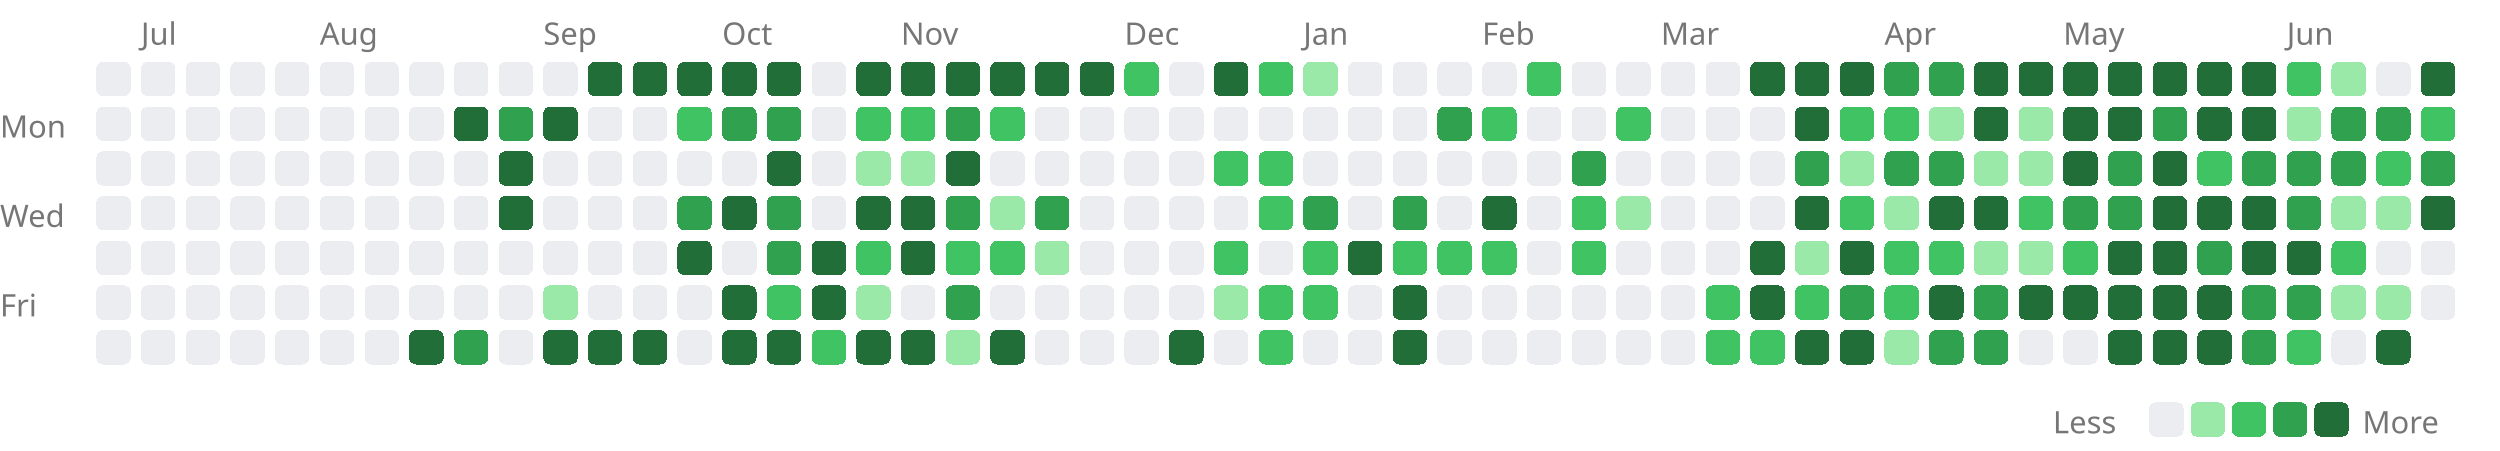
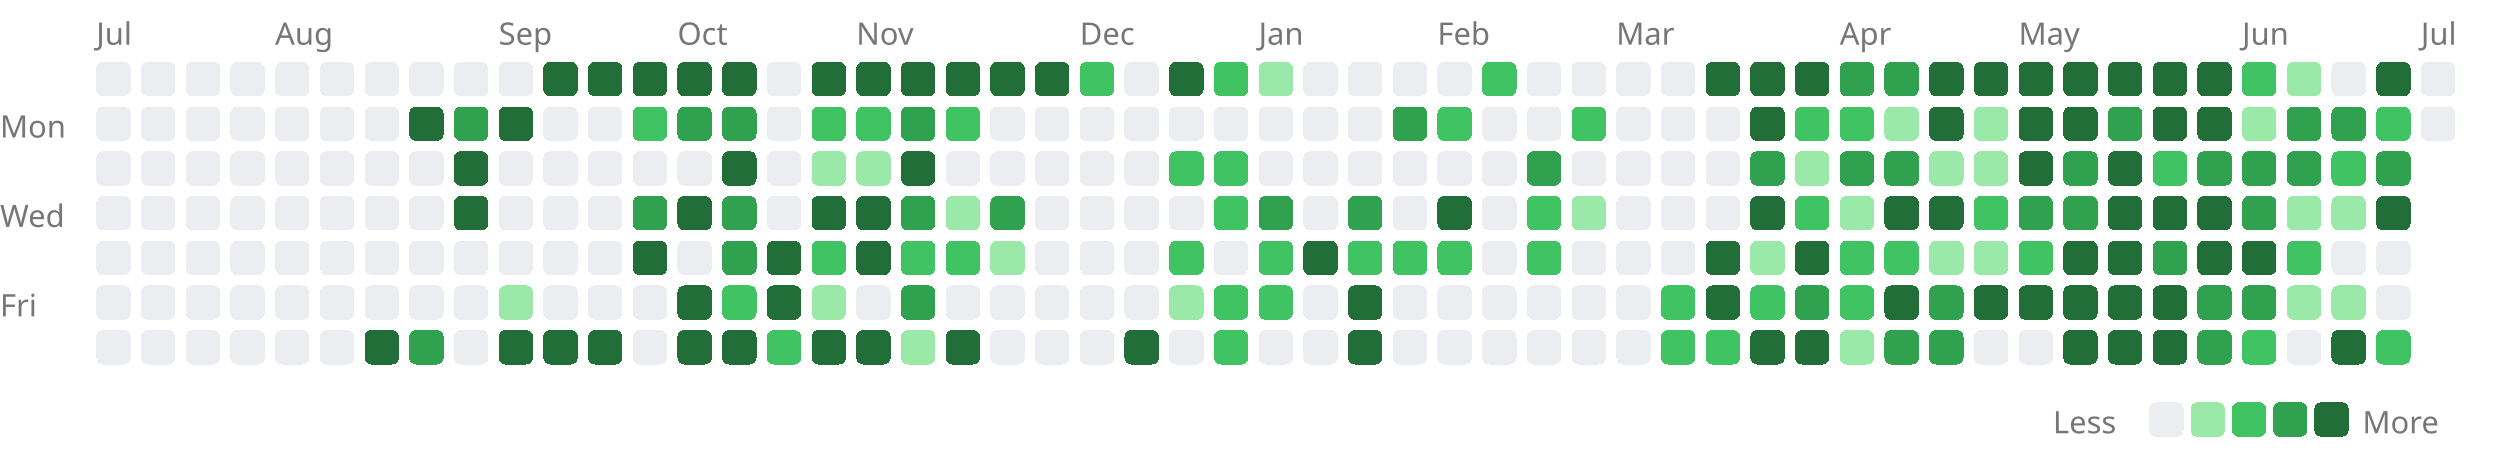
<svg xmlns="http://www.w3.org/2000/svg" width="727" height="131" viewBox="0 0 727 131">
  <style>.lv0{fill:#ebedf0}@media(prefers-color-scheme:dark){.lv0{fill:#161b22}}.lv1{fill:#9be9a8}@media(prefers-color-scheme:dark){.lv1{fill:#0e4429}}.lv2{fill:#40c463}@media(prefers-color-scheme:dark){.lv2{fill:#006d32}}.lv3{fill:#30a14e}@media(prefers-color-scheme:dark){.lv3{fill:#26a641}}.lv4{fill:#216e39}@media(prefers-color-scheme:dark){.lv4{fill:#39d353}}rect{shape-rendering:crispEdges}</style>
-   <text x="41" y="13" font-size="9" font-family="sans-serif" fill="#767676">Jul</text>
-   <text x="93" y="13" font-size="9" font-family="sans-serif" fill="#767676">Aug</text>
-   <text x="158" y="13" font-size="9" font-family="sans-serif" fill="#767676">Sep</text>
-   <text x="210" y="13" font-size="9" font-family="sans-serif" fill="#767676">Oct</text>
-   <text x="262" y="13" font-size="9" font-family="sans-serif" fill="#767676">Nov</text>
-   <text x="327" y="13" font-size="9" font-family="sans-serif" fill="#767676">Dec</text>
-   <text x="379" y="13" font-size="9" font-family="sans-serif" fill="#767676">Jan</text>
-   <text x="431" y="13" font-size="9" font-family="sans-serif" fill="#767676">Feb</text>
-   <text x="483" y="13" font-size="9" font-family="sans-serif" fill="#767676">Mar</text>
-   <text x="548" y="13" font-size="9" font-family="sans-serif" fill="#767676">Apr</text>
-   <text x="600" y="13" font-size="9" font-family="sans-serif" fill="#767676">May</text>
-   <text x="665" y="13" font-size="9" font-family="sans-serif" fill="#767676">Jun</text>
+   <text x="28" y="13" font-size="9" font-family="sans-serif" fill="#767676">Jul</text>
+   <text x="80" y="13" font-size="9" font-family="sans-serif" fill="#767676">Aug</text>
+   <text x="145" y="13" font-size="9" font-family="sans-serif" fill="#767676">Sep</text>
+   <text x="197" y="13" font-size="9" font-family="sans-serif" fill="#767676">Oct</text>
+   <text x="249" y="13" font-size="9" font-family="sans-serif" fill="#767676">Nov</text>
+   <text x="314" y="13" font-size="9" font-family="sans-serif" fill="#767676">Dec</text>
+   <text x="366" y="13" font-size="9" font-family="sans-serif" fill="#767676">Jan</text>
+   <text x="418" y="13" font-size="9" font-family="sans-serif" fill="#767676">Feb</text>
+   <text x="470" y="13" font-size="9" font-family="sans-serif" fill="#767676">Mar</text>
+   <text x="535" y="13" font-size="9" font-family="sans-serif" fill="#767676">Apr</text>
+   <text x="587" y="13" font-size="9" font-family="sans-serif" fill="#767676">May</text>
+   <text x="652" y="13" font-size="9" font-family="sans-serif" fill="#767676">Jun</text>
+   <text x="704" y="13" font-size="9" font-family="sans-serif" fill="#767676">Jul</text>
  <text x="0" y="40" font-size="9" font-family="sans-serif" fill="#767676">Mon</text>
  <text x="0" y="66" font-size="9" font-family="sans-serif" fill="#767676">Wed</text>
  <text x="0" y="92" font-size="9" font-family="sans-serif" fill="#767676">Fri</text>
  <rect x="28" y="18" width="10" height="10" rx="2" class="lv0" />
  <rect x="28" y="31" width="10" height="10" rx="2" class="lv0" />
  <rect x="28" y="44" width="10" height="10" rx="2" class="lv0" />
  <rect x="28" y="57" width="10" height="10" rx="2" class="lv0" />
  <rect x="28" y="70" width="10" height="10" rx="2" class="lv0" />
  <rect x="28" y="83" width="10" height="10" rx="2" class="lv0" />
  <rect x="28" y="96" width="10" height="10" rx="2" class="lv0" />
  <rect x="41" y="18" width="10" height="10" rx="2" class="lv0" />
  <rect x="41" y="31" width="10" height="10" rx="2" class="lv0" />
  <rect x="41" y="44" width="10" height="10" rx="2" class="lv0" />
  <rect x="41" y="57" width="10" height="10" rx="2" class="lv0" />
  <rect x="41" y="70" width="10" height="10" rx="2" class="lv0" />
  <rect x="41" y="83" width="10" height="10" rx="2" class="lv0" />
  <rect x="41" y="96" width="10" height="10" rx="2" class="lv0" />
  <rect x="54" y="18" width="10" height="10" rx="2" class="lv0" />
  <rect x="54" y="31" width="10" height="10" rx="2" class="lv0" />
  <rect x="54" y="44" width="10" height="10" rx="2" class="lv0" />
  <rect x="54" y="57" width="10" height="10" rx="2" class="lv0" />
  <rect x="54" y="70" width="10" height="10" rx="2" class="lv0" />
  <rect x="54" y="83" width="10" height="10" rx="2" class="lv0" />
  <rect x="54" y="96" width="10" height="10" rx="2" class="lv0" />
  <rect x="67" y="18" width="10" height="10" rx="2" class="lv0" />
  <rect x="67" y="31" width="10" height="10" rx="2" class="lv0" />
  <rect x="67" y="44" width="10" height="10" rx="2" class="lv0" />
  <rect x="67" y="57" width="10" height="10" rx="2" class="lv0" />
  <rect x="67" y="70" width="10" height="10" rx="2" class="lv0" />
  <rect x="67" y="83" width="10" height="10" rx="2" class="lv0" />
  <rect x="67" y="96" width="10" height="10" rx="2" class="lv0" />
  <rect x="80" y="18" width="10" height="10" rx="2" class="lv0" />
  <rect x="80" y="31" width="10" height="10" rx="2" class="lv0" />
  <rect x="80" y="44" width="10" height="10" rx="2" class="lv0" />
  <rect x="80" y="57" width="10" height="10" rx="2" class="lv0" />
  <rect x="80" y="70" width="10" height="10" rx="2" class="lv0" />
  <rect x="80" y="83" width="10" height="10" rx="2" class="lv0" />
  <rect x="80" y="96" width="10" height="10" rx="2" class="lv0" />
  <rect x="93" y="18" width="10" height="10" rx="2" class="lv0" />
  <rect x="93" y="31" width="10" height="10" rx="2" class="lv0" />
  <rect x="93" y="44" width="10" height="10" rx="2" class="lv0" />
  <rect x="93" y="57" width="10" height="10" rx="2" class="lv0" />
  <rect x="93" y="70" width="10" height="10" rx="2" class="lv0" />
  <rect x="93" y="83" width="10" height="10" rx="2" class="lv0" />
  <rect x="93" y="96" width="10" height="10" rx="2" class="lv0" />
  <rect x="106" y="18" width="10" height="10" rx="2" class="lv0" />
  <rect x="106" y="31" width="10" height="10" rx="2" class="lv0" />
  <rect x="106" y="44" width="10" height="10" rx="2" class="lv0" />
  <rect x="106" y="57" width="10" height="10" rx="2" class="lv0" />
  <rect x="106" y="70" width="10" height="10" rx="2" class="lv0" />
  <rect x="106" y="83" width="10" height="10" rx="2" class="lv0" />
-   <rect x="106" y="96" width="10" height="10" rx="2" class="lv0" />
+   <rect x="106" y="96" width="10" height="10" rx="2" class="lv4" />
  <rect x="119" y="18" width="10" height="10" rx="2" class="lv0" />
-   <rect x="119" y="31" width="10" height="10" rx="2" class="lv0" />
+   <rect x="119" y="31" width="10" height="10" rx="2" class="lv4" />
  <rect x="119" y="44" width="10" height="10" rx="2" class="lv0" />
  <rect x="119" y="57" width="10" height="10" rx="2" class="lv0" />
  <rect x="119" y="70" width="10" height="10" rx="2" class="lv0" />
  <rect x="119" y="83" width="10" height="10" rx="2" class="lv0" />
-   <rect x="119" y="96" width="10" height="10" rx="2" class="lv4" />
+   <rect x="119" y="96" width="10" height="10" rx="2" class="lv3" />
  <rect x="132" y="18" width="10" height="10" rx="2" class="lv0" />
-   <rect x="132" y="31" width="10" height="10" rx="2" class="lv4" />
-   <rect x="132" y="44" width="10" height="10" rx="2" class="lv0" />
-   <rect x="132" y="57" width="10" height="10" rx="2" class="lv0" />
+   <rect x="132" y="31" width="10" height="10" rx="2" class="lv3" />
+   <rect x="132" y="44" width="10" height="10" rx="2" class="lv4" />
+   <rect x="132" y="57" width="10" height="10" rx="2" class="lv4" />
  <rect x="132" y="70" width="10" height="10" rx="2" class="lv0" />
  <rect x="132" y="83" width="10" height="10" rx="2" class="lv0" />
-   <rect x="132" y="96" width="10" height="10" rx="2" class="lv3" />
+   <rect x="132" y="96" width="10" height="10" rx="2" class="lv0" />
  <rect x="145" y="18" width="10" height="10" rx="2" class="lv0" />
-   <rect x="145" y="31" width="10" height="10" rx="2" class="lv3" />
-   <rect x="145" y="44" width="10" height="10" rx="2" class="lv4" />
-   <rect x="145" y="57" width="10" height="10" rx="2" class="lv4" />
+   <rect x="145" y="31" width="10" height="10" rx="2" class="lv4" />
+   <rect x="145" y="44" width="10" height="10" rx="2" class="lv0" />
+   <rect x="145" y="57" width="10" height="10" rx="2" class="lv0" />
  <rect x="145" y="70" width="10" height="10" rx="2" class="lv0" />
-   <rect x="145" y="83" width="10" height="10" rx="2" class="lv0" />
-   <rect x="145" y="96" width="10" height="10" rx="2" class="lv0" />
-   <rect x="158" y="18" width="10" height="10" rx="2" class="lv0" />
-   <rect x="158" y="31" width="10" height="10" rx="2" class="lv4" />
+   <rect x="145" y="83" width="10" height="10" rx="2" class="lv1" />
+   <rect x="145" y="96" width="10" height="10" rx="2" class="lv4" />
+   <rect x="158" y="18" width="10" height="10" rx="2" class="lv4" />
+   <rect x="158" y="31" width="10" height="10" rx="2" class="lv0" />
  <rect x="158" y="44" width="10" height="10" rx="2" class="lv0" />
  <rect x="158" y="57" width="10" height="10" rx="2" class="lv0" />
  <rect x="158" y="70" width="10" height="10" rx="2" class="lv0" />
-   <rect x="158" y="83" width="10" height="10" rx="2" class="lv1" />
+   <rect x="158" y="83" width="10" height="10" rx="2" class="lv0" />
  <rect x="158" y="96" width="10" height="10" rx="2" class="lv4" />
  <rect x="171" y="18" width="10" height="10" rx="2" class="lv4" />
  <rect x="171" y="31" width="10" height="10" rx="2" class="lv0" />
  <rect x="171" y="44" width="10" height="10" rx="2" class="lv0" />
  <rect x="171" y="57" width="10" height="10" rx="2" class="lv0" />
  <rect x="171" y="70" width="10" height="10" rx="2" class="lv0" />
  <rect x="171" y="83" width="10" height="10" rx="2" class="lv0" />
  <rect x="171" y="96" width="10" height="10" rx="2" class="lv4" />
  <rect x="184" y="18" width="10" height="10" rx="2" class="lv4" />
-   <rect x="184" y="31" width="10" height="10" rx="2" class="lv0" />
+   <rect x="184" y="31" width="10" height="10" rx="2" class="lv2" />
  <rect x="184" y="44" width="10" height="10" rx="2" class="lv0" />
-   <rect x="184" y="57" width="10" height="10" rx="2" class="lv0" />
-   <rect x="184" y="70" width="10" height="10" rx="2" class="lv0" />
+   <rect x="184" y="57" width="10" height="10" rx="2" class="lv3" />
+   <rect x="184" y="70" width="10" height="10" rx="2" class="lv4" />
  <rect x="184" y="83" width="10" height="10" rx="2" class="lv0" />
-   <rect x="184" y="96" width="10" height="10" rx="2" class="lv4" />
+   <rect x="184" y="96" width="10" height="10" rx="2" class="lv0" />
  <rect x="197" y="18" width="10" height="10" rx="2" class="lv4" />
-   <rect x="197" y="31" width="10" height="10" rx="2" class="lv2" />
+   <rect x="197" y="31" width="10" height="10" rx="2" class="lv3" />
  <rect x="197" y="44" width="10" height="10" rx="2" class="lv0" />
-   <rect x="197" y="57" width="10" height="10" rx="2" class="lv3" />
-   <rect x="197" y="70" width="10" height="10" rx="2" class="lv4" />
-   <rect x="197" y="83" width="10" height="10" rx="2" class="lv0" />
-   <rect x="197" y="96" width="10" height="10" rx="2" class="lv0" />
+   <rect x="197" y="57" width="10" height="10" rx="2" class="lv4" />
+   <rect x="197" y="70" width="10" height="10" rx="2" class="lv0" />
+   <rect x="197" y="83" width="10" height="10" rx="2" class="lv4" />
+   <rect x="197" y="96" width="10" height="10" rx="2" class="lv4" />
  <rect x="210" y="18" width="10" height="10" rx="2" class="lv4" />
  <rect x="210" y="31" width="10" height="10" rx="2" class="lv3" />
-   <rect x="210" y="44" width="10" height="10" rx="2" class="lv0" />
-   <rect x="210" y="57" width="10" height="10" rx="2" class="lv4" />
-   <rect x="210" y="70" width="10" height="10" rx="2" class="lv0" />
-   <rect x="210" y="83" width="10" height="10" rx="2" class="lv4" />
+   <rect x="210" y="44" width="10" height="10" rx="2" class="lv4" />
+   <rect x="210" y="57" width="10" height="10" rx="2" class="lv3" />
+   <rect x="210" y="70" width="10" height="10" rx="2" class="lv3" />
+   <rect x="210" y="83" width="10" height="10" rx="2" class="lv2" />
  <rect x="210" y="96" width="10" height="10" rx="2" class="lv4" />
-   <rect x="223" y="18" width="10" height="10" rx="2" class="lv4" />
-   <rect x="223" y="31" width="10" height="10" rx="2" class="lv3" />
-   <rect x="223" y="44" width="10" height="10" rx="2" class="lv4" />
-   <rect x="223" y="57" width="10" height="10" rx="2" class="lv3" />
-   <rect x="223" y="70" width="10" height="10" rx="2" class="lv3" />
-   <rect x="223" y="83" width="10" height="10" rx="2" class="lv2" />
-   <rect x="223" y="96" width="10" height="10" rx="2" class="lv4" />
-   <rect x="236" y="18" width="10" height="10" rx="2" class="lv0" />
-   <rect x="236" y="31" width="10" height="10" rx="2" class="lv0" />
-   <rect x="236" y="44" width="10" height="10" rx="2" class="lv0" />
-   <rect x="236" y="57" width="10" height="10" rx="2" class="lv0" />
-   <rect x="236" y="70" width="10" height="10" rx="2" class="lv4" />
-   <rect x="236" y="83" width="10" height="10" rx="2" class="lv4" />
-   <rect x="236" y="96" width="10" height="10" rx="2" class="lv2" />
+   <rect x="223" y="18" width="10" height="10" rx="2" class="lv0" />
+   <rect x="223" y="31" width="10" height="10" rx="2" class="lv0" />
+   <rect x="223" y="44" width="10" height="10" rx="2" class="lv0" />
+   <rect x="223" y="57" width="10" height="10" rx="2" class="lv0" />
+   <rect x="223" y="70" width="10" height="10" rx="2" class="lv4" />
+   <rect x="223" y="83" width="10" height="10" rx="2" class="lv4" />
+   <rect x="223" y="96" width="10" height="10" rx="2" class="lv2" />
+   <rect x="236" y="18" width="10" height="10" rx="2" class="lv4" />
+   <rect x="236" y="31" width="10" height="10" rx="2" class="lv2" />
+   <rect x="236" y="44" width="10" height="10" rx="2" class="lv1" />
+   <rect x="236" y="57" width="10" height="10" rx="2" class="lv4" />
+   <rect x="236" y="70" width="10" height="10" rx="2" class="lv2" />
+   <rect x="236" y="83" width="10" height="10" rx="2" class="lv1" />
+   <rect x="236" y="96" width="10" height="10" rx="2" class="lv4" />
  <rect x="249" y="18" width="10" height="10" rx="2" class="lv4" />
  <rect x="249" y="31" width="10" height="10" rx="2" class="lv2" />
  <rect x="249" y="44" width="10" height="10" rx="2" class="lv1" />
  <rect x="249" y="57" width="10" height="10" rx="2" class="lv4" />
-   <rect x="249" y="70" width="10" height="10" rx="2" class="lv2" />
-   <rect x="249" y="83" width="10" height="10" rx="2" class="lv1" />
+   <rect x="249" y="70" width="10" height="10" rx="2" class="lv4" />
+   <rect x="249" y="83" width="10" height="10" rx="2" class="lv0" />
  <rect x="249" y="96" width="10" height="10" rx="2" class="lv4" />
  <rect x="262" y="18" width="10" height="10" rx="2" class="lv4" />
-   <rect x="262" y="31" width="10" height="10" rx="2" class="lv2" />
-   <rect x="262" y="44" width="10" height="10" rx="2" class="lv1" />
-   <rect x="262" y="57" width="10" height="10" rx="2" class="lv4" />
-   <rect x="262" y="70" width="10" height="10" rx="2" class="lv4" />
-   <rect x="262" y="83" width="10" height="10" rx="2" class="lv0" />
-   <rect x="262" y="96" width="10" height="10" rx="2" class="lv4" />
+   <rect x="262" y="31" width="10" height="10" rx="2" class="lv3" />
+   <rect x="262" y="44" width="10" height="10" rx="2" class="lv4" />
+   <rect x="262" y="57" width="10" height="10" rx="2" class="lv3" />
+   <rect x="262" y="70" width="10" height="10" rx="2" class="lv2" />
+   <rect x="262" y="83" width="10" height="10" rx="2" class="lv3" />
+   <rect x="262" y="96" width="10" height="10" rx="2" class="lv1" />
  <rect x="275" y="18" width="10" height="10" rx="2" class="lv4" />
-   <rect x="275" y="31" width="10" height="10" rx="2" class="lv3" />
-   <rect x="275" y="44" width="10" height="10" rx="2" class="lv4" />
-   <rect x="275" y="57" width="10" height="10" rx="2" class="lv3" />
+   <rect x="275" y="31" width="10" height="10" rx="2" class="lv2" />
+   <rect x="275" y="44" width="10" height="10" rx="2" class="lv0" />
+   <rect x="275" y="57" width="10" height="10" rx="2" class="lv1" />
  <rect x="275" y="70" width="10" height="10" rx="2" class="lv2" />
-   <rect x="275" y="83" width="10" height="10" rx="2" class="lv3" />
-   <rect x="275" y="96" width="10" height="10" rx="2" class="lv1" />
+   <rect x="275" y="83" width="10" height="10" rx="2" class="lv0" />
+   <rect x="275" y="96" width="10" height="10" rx="2" class="lv4" />
  <rect x="288" y="18" width="10" height="10" rx="2" class="lv4" />
-   <rect x="288" y="31" width="10" height="10" rx="2" class="lv2" />
+   <rect x="288" y="31" width="10" height="10" rx="2" class="lv0" />
  <rect x="288" y="44" width="10" height="10" rx="2" class="lv0" />
-   <rect x="288" y="57" width="10" height="10" rx="2" class="lv1" />
-   <rect x="288" y="70" width="10" height="10" rx="2" class="lv2" />
+   <rect x="288" y="57" width="10" height="10" rx="2" class="lv3" />
+   <rect x="288" y="70" width="10" height="10" rx="2" class="lv1" />
  <rect x="288" y="83" width="10" height="10" rx="2" class="lv0" />
-   <rect x="288" y="96" width="10" height="10" rx="2" class="lv4" />
+   <rect x="288" y="96" width="10" height="10" rx="2" class="lv0" />
  <rect x="301" y="18" width="10" height="10" rx="2" class="lv4" />
  <rect x="301" y="31" width="10" height="10" rx="2" class="lv0" />
  <rect x="301" y="44" width="10" height="10" rx="2" class="lv0" />
-   <rect x="301" y="57" width="10" height="10" rx="2" class="lv3" />
-   <rect x="301" y="70" width="10" height="10" rx="2" class="lv1" />
+   <rect x="301" y="57" width="10" height="10" rx="2" class="lv0" />
+   <rect x="301" y="70" width="10" height="10" rx="2" class="lv0" />
  <rect x="301" y="83" width="10" height="10" rx="2" class="lv0" />
  <rect x="301" y="96" width="10" height="10" rx="2" class="lv0" />
-   <rect x="314" y="18" width="10" height="10" rx="2" class="lv4" />
+   <rect x="314" y="18" width="10" height="10" rx="2" class="lv2" />
  <rect x="314" y="31" width="10" height="10" rx="2" class="lv0" />
  <rect x="314" y="44" width="10" height="10" rx="2" class="lv0" />
  <rect x="314" y="57" width="10" height="10" rx="2" class="lv0" />
  <rect x="314" y="70" width="10" height="10" rx="2" class="lv0" />
  <rect x="314" y="83" width="10" height="10" rx="2" class="lv0" />
  <rect x="314" y="96" width="10" height="10" rx="2" class="lv0" />
-   <rect x="327" y="18" width="10" height="10" rx="2" class="lv2" />
+   <rect x="327" y="18" width="10" height="10" rx="2" class="lv0" />
  <rect x="327" y="31" width="10" height="10" rx="2" class="lv0" />
  <rect x="327" y="44" width="10" height="10" rx="2" class="lv0" />
  <rect x="327" y="57" width="10" height="10" rx="2" class="lv0" />
  <rect x="327" y="70" width="10" height="10" rx="2" class="lv0" />
  <rect x="327" y="83" width="10" height="10" rx="2" class="lv0" />
-   <rect x="327" y="96" width="10" height="10" rx="2" class="lv0" />
-   <rect x="340" y="18" width="10" height="10" rx="2" class="lv0" />
+   <rect x="327" y="96" width="10" height="10" rx="2" class="lv4" />
+   <rect x="340" y="18" width="10" height="10" rx="2" class="lv4" />
  <rect x="340" y="31" width="10" height="10" rx="2" class="lv0" />
-   <rect x="340" y="44" width="10" height="10" rx="2" class="lv0" />
+   <rect x="340" y="44" width="10" height="10" rx="2" class="lv2" />
  <rect x="340" y="57" width="10" height="10" rx="2" class="lv0" />
-   <rect x="340" y="70" width="10" height="10" rx="2" class="lv0" />
-   <rect x="340" y="83" width="10" height="10" rx="2" class="lv0" />
-   <rect x="340" y="96" width="10" height="10" rx="2" class="lv4" />
-   <rect x="353" y="18" width="10" height="10" rx="2" class="lv4" />
+   <rect x="340" y="70" width="10" height="10" rx="2" class="lv2" />
+   <rect x="340" y="83" width="10" height="10" rx="2" class="lv1" />
+   <rect x="340" y="96" width="10" height="10" rx="2" class="lv0" />
+   <rect x="353" y="18" width="10" height="10" rx="2" class="lv2" />
  <rect x="353" y="31" width="10" height="10" rx="2" class="lv0" />
  <rect x="353" y="44" width="10" height="10" rx="2" class="lv2" />
-   <rect x="353" y="57" width="10" height="10" rx="2" class="lv0" />
-   <rect x="353" y="70" width="10" height="10" rx="2" class="lv2" />
-   <rect x="353" y="83" width="10" height="10" rx="2" class="lv1" />
-   <rect x="353" y="96" width="10" height="10" rx="2" class="lv0" />
-   <rect x="366" y="18" width="10" height="10" rx="2" class="lv2" />
+   <rect x="353" y="57" width="10" height="10" rx="2" class="lv2" />
+   <rect x="353" y="70" width="10" height="10" rx="2" class="lv0" />
+   <rect x="353" y="83" width="10" height="10" rx="2" class="lv2" />
+   <rect x="353" y="96" width="10" height="10" rx="2" class="lv2" />
+   <rect x="366" y="18" width="10" height="10" rx="2" class="lv1" />
  <rect x="366" y="31" width="10" height="10" rx="2" class="lv0" />
-   <rect x="366" y="44" width="10" height="10" rx="2" class="lv2" />
-   <rect x="366" y="57" width="10" height="10" rx="2" class="lv2" />
-   <rect x="366" y="70" width="10" height="10" rx="2" class="lv0" />
+   <rect x="366" y="44" width="10" height="10" rx="2" class="lv0" />
+   <rect x="366" y="57" width="10" height="10" rx="2" class="lv3" />
+   <rect x="366" y="70" width="10" height="10" rx="2" class="lv2" />
  <rect x="366" y="83" width="10" height="10" rx="2" class="lv2" />
-   <rect x="366" y="96" width="10" height="10" rx="2" class="lv2" />
-   <rect x="379" y="18" width="10" height="10" rx="2" class="lv1" />
+   <rect x="366" y="96" width="10" height="10" rx="2" class="lv0" />
+   <rect x="379" y="18" width="10" height="10" rx="2" class="lv0" />
  <rect x="379" y="31" width="10" height="10" rx="2" class="lv0" />
  <rect x="379" y="44" width="10" height="10" rx="2" class="lv0" />
-   <rect x="379" y="57" width="10" height="10" rx="2" class="lv3" />
-   <rect x="379" y="70" width="10" height="10" rx="2" class="lv2" />
-   <rect x="379" y="83" width="10" height="10" rx="2" class="lv2" />
+   <rect x="379" y="57" width="10" height="10" rx="2" class="lv0" />
+   <rect x="379" y="70" width="10" height="10" rx="2" class="lv4" />
+   <rect x="379" y="83" width="10" height="10" rx="2" class="lv0" />
  <rect x="379" y="96" width="10" height="10" rx="2" class="lv0" />
  <rect x="392" y="18" width="10" height="10" rx="2" class="lv0" />
  <rect x="392" y="31" width="10" height="10" rx="2" class="lv0" />
  <rect x="392" y="44" width="10" height="10" rx="2" class="lv0" />
-   <rect x="392" y="57" width="10" height="10" rx="2" class="lv0" />
-   <rect x="392" y="70" width="10" height="10" rx="2" class="lv4" />
-   <rect x="392" y="83" width="10" height="10" rx="2" class="lv0" />
-   <rect x="392" y="96" width="10" height="10" rx="2" class="lv0" />
+   <rect x="392" y="57" width="10" height="10" rx="2" class="lv3" />
+   <rect x="392" y="70" width="10" height="10" rx="2" class="lv2" />
+   <rect x="392" y="83" width="10" height="10" rx="2" class="lv4" />
+   <rect x="392" y="96" width="10" height="10" rx="2" class="lv4" />
  <rect x="405" y="18" width="10" height="10" rx="2" class="lv0" />
-   <rect x="405" y="31" width="10" height="10" rx="2" class="lv0" />
+   <rect x="405" y="31" width="10" height="10" rx="2" class="lv3" />
  <rect x="405" y="44" width="10" height="10" rx="2" class="lv0" />
-   <rect x="405" y="57" width="10" height="10" rx="2" class="lv3" />
+   <rect x="405" y="57" width="10" height="10" rx="2" class="lv0" />
  <rect x="405" y="70" width="10" height="10" rx="2" class="lv2" />
-   <rect x="405" y="83" width="10" height="10" rx="2" class="lv4" />
-   <rect x="405" y="96" width="10" height="10" rx="2" class="lv4" />
+   <rect x="405" y="83" width="10" height="10" rx="2" class="lv0" />
+   <rect x="405" y="96" width="10" height="10" rx="2" class="lv0" />
  <rect x="418" y="18" width="10" height="10" rx="2" class="lv0" />
-   <rect x="418" y="31" width="10" height="10" rx="2" class="lv3" />
+   <rect x="418" y="31" width="10" height="10" rx="2" class="lv2" />
  <rect x="418" y="44" width="10" height="10" rx="2" class="lv0" />
-   <rect x="418" y="57" width="10" height="10" rx="2" class="lv0" />
+   <rect x="418" y="57" width="10" height="10" rx="2" class="lv4" />
  <rect x="418" y="70" width="10" height="10" rx="2" class="lv2" />
  <rect x="418" y="83" width="10" height="10" rx="2" class="lv0" />
  <rect x="418" y="96" width="10" height="10" rx="2" class="lv0" />
-   <rect x="431" y="18" width="10" height="10" rx="2" class="lv0" />
-   <rect x="431" y="31" width="10" height="10" rx="2" class="lv2" />
+   <rect x="431" y="18" width="10" height="10" rx="2" class="lv2" />
+   <rect x="431" y="31" width="10" height="10" rx="2" class="lv0" />
  <rect x="431" y="44" width="10" height="10" rx="2" class="lv0" />
-   <rect x="431" y="57" width="10" height="10" rx="2" class="lv4" />
-   <rect x="431" y="70" width="10" height="10" rx="2" class="lv2" />
+   <rect x="431" y="57" width="10" height="10" rx="2" class="lv0" />
+   <rect x="431" y="70" width="10" height="10" rx="2" class="lv0" />
  <rect x="431" y="83" width="10" height="10" rx="2" class="lv0" />
  <rect x="431" y="96" width="10" height="10" rx="2" class="lv0" />
-   <rect x="444" y="18" width="10" height="10" rx="2" class="lv2" />
+   <rect x="444" y="18" width="10" height="10" rx="2" class="lv0" />
  <rect x="444" y="31" width="10" height="10" rx="2" class="lv0" />
-   <rect x="444" y="44" width="10" height="10" rx="2" class="lv0" />
-   <rect x="444" y="57" width="10" height="10" rx="2" class="lv0" />
-   <rect x="444" y="70" width="10" height="10" rx="2" class="lv0" />
+   <rect x="444" y="44" width="10" height="10" rx="2" class="lv3" />
+   <rect x="444" y="57" width="10" height="10" rx="2" class="lv2" />
+   <rect x="444" y="70" width="10" height="10" rx="2" class="lv2" />
  <rect x="444" y="83" width="10" height="10" rx="2" class="lv0" />
  <rect x="444" y="96" width="10" height="10" rx="2" class="lv0" />
  <rect x="457" y="18" width="10" height="10" rx="2" class="lv0" />
-   <rect x="457" y="31" width="10" height="10" rx="2" class="lv0" />
-   <rect x="457" y="44" width="10" height="10" rx="2" class="lv3" />
-   <rect x="457" y="57" width="10" height="10" rx="2" class="lv2" />
-   <rect x="457" y="70" width="10" height="10" rx="2" class="lv2" />
+   <rect x="457" y="31" width="10" height="10" rx="2" class="lv2" />
+   <rect x="457" y="44" width="10" height="10" rx="2" class="lv0" />
+   <rect x="457" y="57" width="10" height="10" rx="2" class="lv1" />
+   <rect x="457" y="70" width="10" height="10" rx="2" class="lv0" />
  <rect x="457" y="83" width="10" height="10" rx="2" class="lv0" />
  <rect x="457" y="96" width="10" height="10" rx="2" class="lv0" />
  <rect x="470" y="18" width="10" height="10" rx="2" class="lv0" />
-   <rect x="470" y="31" width="10" height="10" rx="2" class="lv2" />
+   <rect x="470" y="31" width="10" height="10" rx="2" class="lv0" />
  <rect x="470" y="44" width="10" height="10" rx="2" class="lv0" />
-   <rect x="470" y="57" width="10" height="10" rx="2" class="lv1" />
+   <rect x="470" y="57" width="10" height="10" rx="2" class="lv0" />
  <rect x="470" y="70" width="10" height="10" rx="2" class="lv0" />
  <rect x="470" y="83" width="10" height="10" rx="2" class="lv0" />
  <rect x="470" y="96" width="10" height="10" rx="2" class="lv0" />
  <rect x="483" y="18" width="10" height="10" rx="2" class="lv0" />
  <rect x="483" y="31" width="10" height="10" rx="2" class="lv0" />
  <rect x="483" y="44" width="10" height="10" rx="2" class="lv0" />
  <rect x="483" y="57" width="10" height="10" rx="2" class="lv0" />
  <rect x="483" y="70" width="10" height="10" rx="2" class="lv0" />
-   <rect x="483" y="83" width="10" height="10" rx="2" class="lv0" />
-   <rect x="483" y="96" width="10" height="10" rx="2" class="lv0" />
-   <rect x="496" y="18" width="10" height="10" rx="2" class="lv0" />
+   <rect x="483" y="83" width="10" height="10" rx="2" class="lv2" />
+   <rect x="483" y="96" width="10" height="10" rx="2" class="lv2" />
+   <rect x="496" y="18" width="10" height="10" rx="2" class="lv4" />
  <rect x="496" y="31" width="10" height="10" rx="2" class="lv0" />
  <rect x="496" y="44" width="10" height="10" rx="2" class="lv0" />
  <rect x="496" y="57" width="10" height="10" rx="2" class="lv0" />
-   <rect x="496" y="70" width="10" height="10" rx="2" class="lv0" />
-   <rect x="496" y="83" width="10" height="10" rx="2" class="lv2" />
+   <rect x="496" y="70" width="10" height="10" rx="2" class="lv4" />
+   <rect x="496" y="83" width="10" height="10" rx="2" class="lv4" />
  <rect x="496" y="96" width="10" height="10" rx="2" class="lv2" />
  <rect x="509" y="18" width="10" height="10" rx="2" class="lv4" />
-   <rect x="509" y="31" width="10" height="10" rx="2" class="lv0" />
-   <rect x="509" y="44" width="10" height="10" rx="2" class="lv0" />
-   <rect x="509" y="57" width="10" height="10" rx="2" class="lv0" />
-   <rect x="509" y="70" width="10" height="10" rx="2" class="lv4" />
-   <rect x="509" y="83" width="10" height="10" rx="2" class="lv4" />
-   <rect x="509" y="96" width="10" height="10" rx="2" class="lv2" />
+   <rect x="509" y="31" width="10" height="10" rx="2" class="lv4" />
+   <rect x="509" y="44" width="10" height="10" rx="2" class="lv3" />
+   <rect x="509" y="57" width="10" height="10" rx="2" class="lv4" />
+   <rect x="509" y="70" width="10" height="10" rx="2" class="lv1" />
+   <rect x="509" y="83" width="10" height="10" rx="2" class="lv2" />
+   <rect x="509" y="96" width="10" height="10" rx="2" class="lv4" />
  <rect x="522" y="18" width="10" height="10" rx="2" class="lv4" />
-   <rect x="522" y="31" width="10" height="10" rx="2" class="lv4" />
-   <rect x="522" y="44" width="10" height="10" rx="2" class="lv3" />
-   <rect x="522" y="57" width="10" height="10" rx="2" class="lv4" />
-   <rect x="522" y="70" width="10" height="10" rx="2" class="lv1" />
-   <rect x="522" y="83" width="10" height="10" rx="2" class="lv2" />
+   <rect x="522" y="31" width="10" height="10" rx="2" class="lv2" />
+   <rect x="522" y="44" width="10" height="10" rx="2" class="lv1" />
+   <rect x="522" y="57" width="10" height="10" rx="2" class="lv2" />
+   <rect x="522" y="70" width="10" height="10" rx="2" class="lv4" />
+   <rect x="522" y="83" width="10" height="10" rx="2" class="lv3" />
  <rect x="522" y="96" width="10" height="10" rx="2" class="lv4" />
-   <rect x="535" y="18" width="10" height="10" rx="2" class="lv4" />
+   <rect x="535" y="18" width="10" height="10" rx="2" class="lv3" />
  <rect x="535" y="31" width="10" height="10" rx="2" class="lv2" />
-   <rect x="535" y="44" width="10" height="10" rx="2" class="lv1" />
-   <rect x="535" y="57" width="10" height="10" rx="2" class="lv2" />
-   <rect x="535" y="70" width="10" height="10" rx="2" class="lv4" />
-   <rect x="535" y="83" width="10" height="10" rx="2" class="lv3" />
-   <rect x="535" y="96" width="10" height="10" rx="2" class="lv4" />
+   <rect x="535" y="44" width="10" height="10" rx="2" class="lv3" />
+   <rect x="535" y="57" width="10" height="10" rx="2" class="lv1" />
+   <rect x="535" y="70" width="10" height="10" rx="2" class="lv2" />
+   <rect x="535" y="83" width="10" height="10" rx="2" class="lv2" />
+   <rect x="535" y="96" width="10" height="10" rx="2" class="lv1" />
  <rect x="548" y="18" width="10" height="10" rx="2" class="lv3" />
-   <rect x="548" y="31" width="10" height="10" rx="2" class="lv2" />
+   <rect x="548" y="31" width="10" height="10" rx="2" class="lv1" />
  <rect x="548" y="44" width="10" height="10" rx="2" class="lv3" />
-   <rect x="548" y="57" width="10" height="10" rx="2" class="lv1" />
+   <rect x="548" y="57" width="10" height="10" rx="2" class="lv4" />
  <rect x="548" y="70" width="10" height="10" rx="2" class="lv2" />
-   <rect x="548" y="83" width="10" height="10" rx="2" class="lv2" />
-   <rect x="548" y="96" width="10" height="10" rx="2" class="lv1" />
-   <rect x="561" y="18" width="10" height="10" rx="2" class="lv3" />
-   <rect x="561" y="31" width="10" height="10" rx="2" class="lv1" />
-   <rect x="561" y="44" width="10" height="10" rx="2" class="lv3" />
+   <rect x="548" y="83" width="10" height="10" rx="2" class="lv4" />
+   <rect x="548" y="96" width="10" height="10" rx="2" class="lv3" />
+   <rect x="561" y="18" width="10" height="10" rx="2" class="lv4" />
+   <rect x="561" y="31" width="10" height="10" rx="2" class="lv4" />
+   <rect x="561" y="44" width="10" height="10" rx="2" class="lv1" />
  <rect x="561" y="57" width="10" height="10" rx="2" class="lv4" />
-   <rect x="561" y="70" width="10" height="10" rx="2" class="lv2" />
-   <rect x="561" y="83" width="10" height="10" rx="2" class="lv4" />
+   <rect x="561" y="70" width="10" height="10" rx="2" class="lv1" />
+   <rect x="561" y="83" width="10" height="10" rx="2" class="lv3" />
  <rect x="561" y="96" width="10" height="10" rx="2" class="lv3" />
  <rect x="574" y="18" width="10" height="10" rx="2" class="lv4" />
-   <rect x="574" y="31" width="10" height="10" rx="2" class="lv4" />
+   <rect x="574" y="31" width="10" height="10" rx="2" class="lv1" />
  <rect x="574" y="44" width="10" height="10" rx="2" class="lv1" />
-   <rect x="574" y="57" width="10" height="10" rx="2" class="lv4" />
+   <rect x="574" y="57" width="10" height="10" rx="2" class="lv2" />
  <rect x="574" y="70" width="10" height="10" rx="2" class="lv1" />
-   <rect x="574" y="83" width="10" height="10" rx="2" class="lv3" />
-   <rect x="574" y="96" width="10" height="10" rx="2" class="lv3" />
+   <rect x="574" y="83" width="10" height="10" rx="2" class="lv4" />
+   <rect x="574" y="96" width="10" height="10" rx="2" class="lv0" />
  <rect x="587" y="18" width="10" height="10" rx="2" class="lv4" />
-   <rect x="587" y="31" width="10" height="10" rx="2" class="lv1" />
-   <rect x="587" y="44" width="10" height="10" rx="2" class="lv1" />
-   <rect x="587" y="57" width="10" height="10" rx="2" class="lv2" />
-   <rect x="587" y="70" width="10" height="10" rx="2" class="lv1" />
+   <rect x="587" y="31" width="10" height="10" rx="2" class="lv4" />
+   <rect x="587" y="44" width="10" height="10" rx="2" class="lv4" />
+   <rect x="587" y="57" width="10" height="10" rx="2" class="lv3" />
+   <rect x="587" y="70" width="10" height="10" rx="2" class="lv2" />
  <rect x="587" y="83" width="10" height="10" rx="2" class="lv4" />
  <rect x="587" y="96" width="10" height="10" rx="2" class="lv0" />
  <rect x="600" y="18" width="10" height="10" rx="2" class="lv4" />
  <rect x="600" y="31" width="10" height="10" rx="2" class="lv4" />
-   <rect x="600" y="44" width="10" height="10" rx="2" class="lv4" />
+   <rect x="600" y="44" width="10" height="10" rx="2" class="lv3" />
  <rect x="600" y="57" width="10" height="10" rx="2" class="lv3" />
-   <rect x="600" y="70" width="10" height="10" rx="2" class="lv2" />
+   <rect x="600" y="70" width="10" height="10" rx="2" class="lv4" />
  <rect x="600" y="83" width="10" height="10" rx="2" class="lv4" />
-   <rect x="600" y="96" width="10" height="10" rx="2" class="lv0" />
+   <rect x="600" y="96" width="10" height="10" rx="2" class="lv4" />
  <rect x="613" y="18" width="10" height="10" rx="2" class="lv4" />
-   <rect x="613" y="31" width="10" height="10" rx="2" class="lv4" />
-   <rect x="613" y="44" width="10" height="10" rx="2" class="lv3" />
-   <rect x="613" y="57" width="10" height="10" rx="2" class="lv3" />
+   <rect x="613" y="31" width="10" height="10" rx="2" class="lv3" />
+   <rect x="613" y="44" width="10" height="10" rx="2" class="lv4" />
+   <rect x="613" y="57" width="10" height="10" rx="2" class="lv4" />
  <rect x="613" y="70" width="10" height="10" rx="2" class="lv4" />
  <rect x="613" y="83" width="10" height="10" rx="2" class="lv4" />
  <rect x="613" y="96" width="10" height="10" rx="2" class="lv4" />
  <rect x="626" y="18" width="10" height="10" rx="2" class="lv4" />
-   <rect x="626" y="31" width="10" height="10" rx="2" class="lv3" />
-   <rect x="626" y="44" width="10" height="10" rx="2" class="lv4" />
+   <rect x="626" y="31" width="10" height="10" rx="2" class="lv4" />
+   <rect x="626" y="44" width="10" height="10" rx="2" class="lv2" />
  <rect x="626" y="57" width="10" height="10" rx="2" class="lv4" />
-   <rect x="626" y="70" width="10" height="10" rx="2" class="lv4" />
+   <rect x="626" y="70" width="10" height="10" rx="2" class="lv3" />
  <rect x="626" y="83" width="10" height="10" rx="2" class="lv4" />
  <rect x="626" y="96" width="10" height="10" rx="2" class="lv4" />
  <rect x="639" y="18" width="10" height="10" rx="2" class="lv4" />
  <rect x="639" y="31" width="10" height="10" rx="2" class="lv4" />
-   <rect x="639" y="44" width="10" height="10" rx="2" class="lv2" />
+   <rect x="639" y="44" width="10" height="10" rx="2" class="lv3" />
  <rect x="639" y="57" width="10" height="10" rx="2" class="lv4" />
-   <rect x="639" y="70" width="10" height="10" rx="2" class="lv3" />
-   <rect x="639" y="83" width="10" height="10" rx="2" class="lv4" />
-   <rect x="639" y="96" width="10" height="10" rx="2" class="lv4" />
-   <rect x="652" y="18" width="10" height="10" rx="2" class="lv4" />
-   <rect x="652" y="31" width="10" height="10" rx="2" class="lv4" />
+   <rect x="639" y="70" width="10" height="10" rx="2" class="lv4" />
+   <rect x="639" y="83" width="10" height="10" rx="2" class="lv3" />
+   <rect x="639" y="96" width="10" height="10" rx="2" class="lv3" />
+   <rect x="652" y="18" width="10" height="10" rx="2" class="lv2" />
+   <rect x="652" y="31" width="10" height="10" rx="2" class="lv1" />
  <rect x="652" y="44" width="10" height="10" rx="2" class="lv3" />
-   <rect x="652" y="57" width="10" height="10" rx="2" class="lv4" />
+   <rect x="652" y="57" width="10" height="10" rx="2" class="lv3" />
  <rect x="652" y="70" width="10" height="10" rx="2" class="lv4" />
  <rect x="652" y="83" width="10" height="10" rx="2" class="lv3" />
-   <rect x="652" y="96" width="10" height="10" rx="2" class="lv3" />
-   <rect x="665" y="18" width="10" height="10" rx="2" class="lv2" />
-   <rect x="665" y="31" width="10" height="10" rx="2" class="lv1" />
+   <rect x="652" y="96" width="10" height="10" rx="2" class="lv2" />
+   <rect x="665" y="18" width="10" height="10" rx="2" class="lv1" />
+   <rect x="665" y="31" width="10" height="10" rx="2" class="lv3" />
  <rect x="665" y="44" width="10" height="10" rx="2" class="lv3" />
-   <rect x="665" y="57" width="10" height="10" rx="2" class="lv3" />
-   <rect x="665" y="70" width="10" height="10" rx="2" class="lv4" />
-   <rect x="665" y="83" width="10" height="10" rx="2" class="lv3" />
-   <rect x="665" y="96" width="10" height="10" rx="2" class="lv2" />
-   <rect x="678" y="18" width="10" height="10" rx="2" class="lv1" />
+   <rect x="665" y="57" width="10" height="10" rx="2" class="lv1" />
+   <rect x="665" y="70" width="10" height="10" rx="2" class="lv2" />
+   <rect x="665" y="83" width="10" height="10" rx="2" class="lv1" />
+   <rect x="665" y="96" width="10" height="10" rx="2" class="lv0" />
+   <rect x="678" y="18" width="10" height="10" rx="2" class="lv0" />
  <rect x="678" y="31" width="10" height="10" rx="2" class="lv3" />
-   <rect x="678" y="44" width="10" height="10" rx="2" class="lv3" />
+   <rect x="678" y="44" width="10" height="10" rx="2" class="lv2" />
  <rect x="678" y="57" width="10" height="10" rx="2" class="lv1" />
-   <rect x="678" y="70" width="10" height="10" rx="2" class="lv2" />
+   <rect x="678" y="70" width="10" height="10" rx="2" class="lv0" />
  <rect x="678" y="83" width="10" height="10" rx="2" class="lv1" />
-   <rect x="678" y="96" width="10" height="10" rx="2" class="lv0" />
-   <rect x="691" y="18" width="10" height="10" rx="2" class="lv0" />
-   <rect x="691" y="31" width="10" height="10" rx="2" class="lv3" />
-   <rect x="691" y="44" width="10" height="10" rx="2" class="lv2" />
-   <rect x="691" y="57" width="10" height="10" rx="2" class="lv1" />
+   <rect x="678" y="96" width="10" height="10" rx="2" class="lv4" />
+   <rect x="691" y="18" width="10" height="10" rx="2" class="lv4" />
+   <rect x="691" y="31" width="10" height="10" rx="2" class="lv2" />
+   <rect x="691" y="44" width="10" height="10" rx="2" class="lv3" />
+   <rect x="691" y="57" width="10" height="10" rx="2" class="lv4" />
  <rect x="691" y="70" width="10" height="10" rx="2" class="lv0" />
-   <rect x="691" y="83" width="10" height="10" rx="2" class="lv1" />
-   <rect x="691" y="96" width="10" height="10" rx="2" class="lv4" />
-   <rect x="704" y="18" width="10" height="10" rx="2" class="lv4" />
-   <rect x="704" y="31" width="10" height="10" rx="2" class="lv2" />
-   <rect x="704" y="44" width="10" height="10" rx="2" class="lv3" />
-   <rect x="704" y="57" width="10" height="10" rx="2" class="lv4" />
-   <rect x="704" y="70" width="10" height="10" rx="2" class="lv0" />
-   <rect x="704" y="83" width="10" height="10" rx="2" class="lv0" />
+   <rect x="691" y="83" width="10" height="10" rx="2" class="lv0" />
+   <rect x="691" y="96" width="10" height="10" rx="2" class="lv2" />
+   <rect x="704" y="18" width="10" height="10" rx="2" class="lv0" />
+   <rect x="704" y="31" width="10" height="10" rx="2" class="lv0" />
  <text x="597" y="126" font-size="9" font-family="sans-serif" fill="#767676">Less</text>
  <rect x="625" y="117" width="10" height="10" rx="2" class="lv0" />
  <rect x="637" y="117" width="10" height="10" rx="2" class="lv1" />
  <rect x="649" y="117" width="10" height="10" rx="2" class="lv2" />
  <rect x="661" y="117" width="10" height="10" rx="2" class="lv3" />
  <rect x="673" y="117" width="10" height="10" rx="2" class="lv4" />
  <text x="687" y="126" font-size="9" font-family="sans-serif" fill="#767676">More</text>
</svg>
